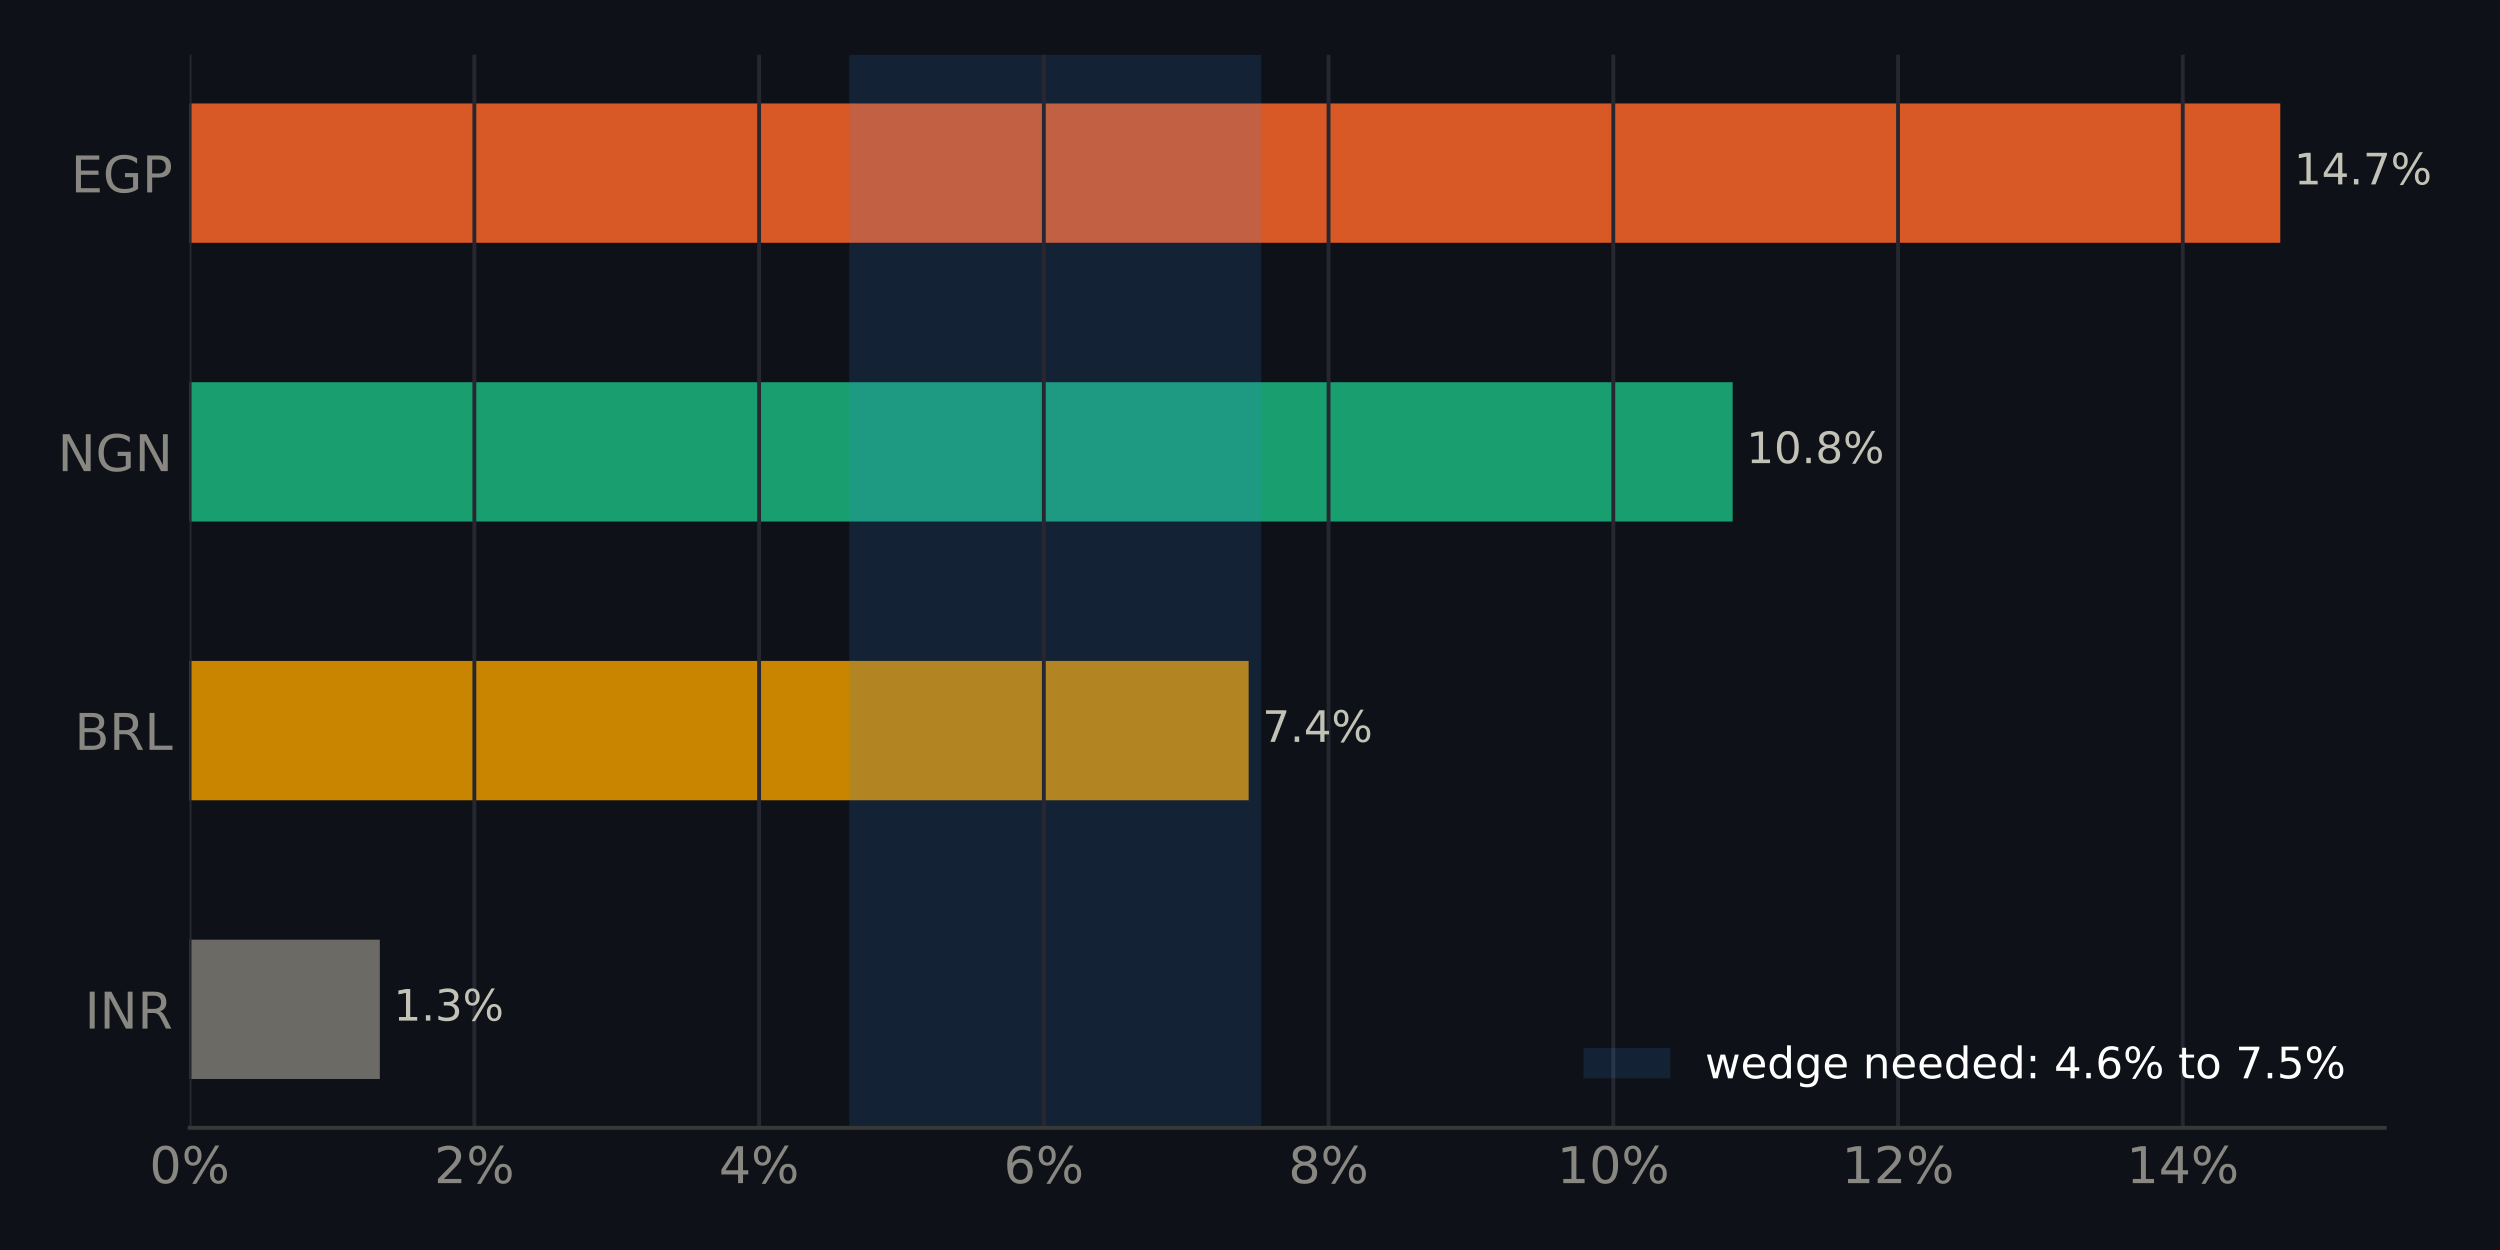
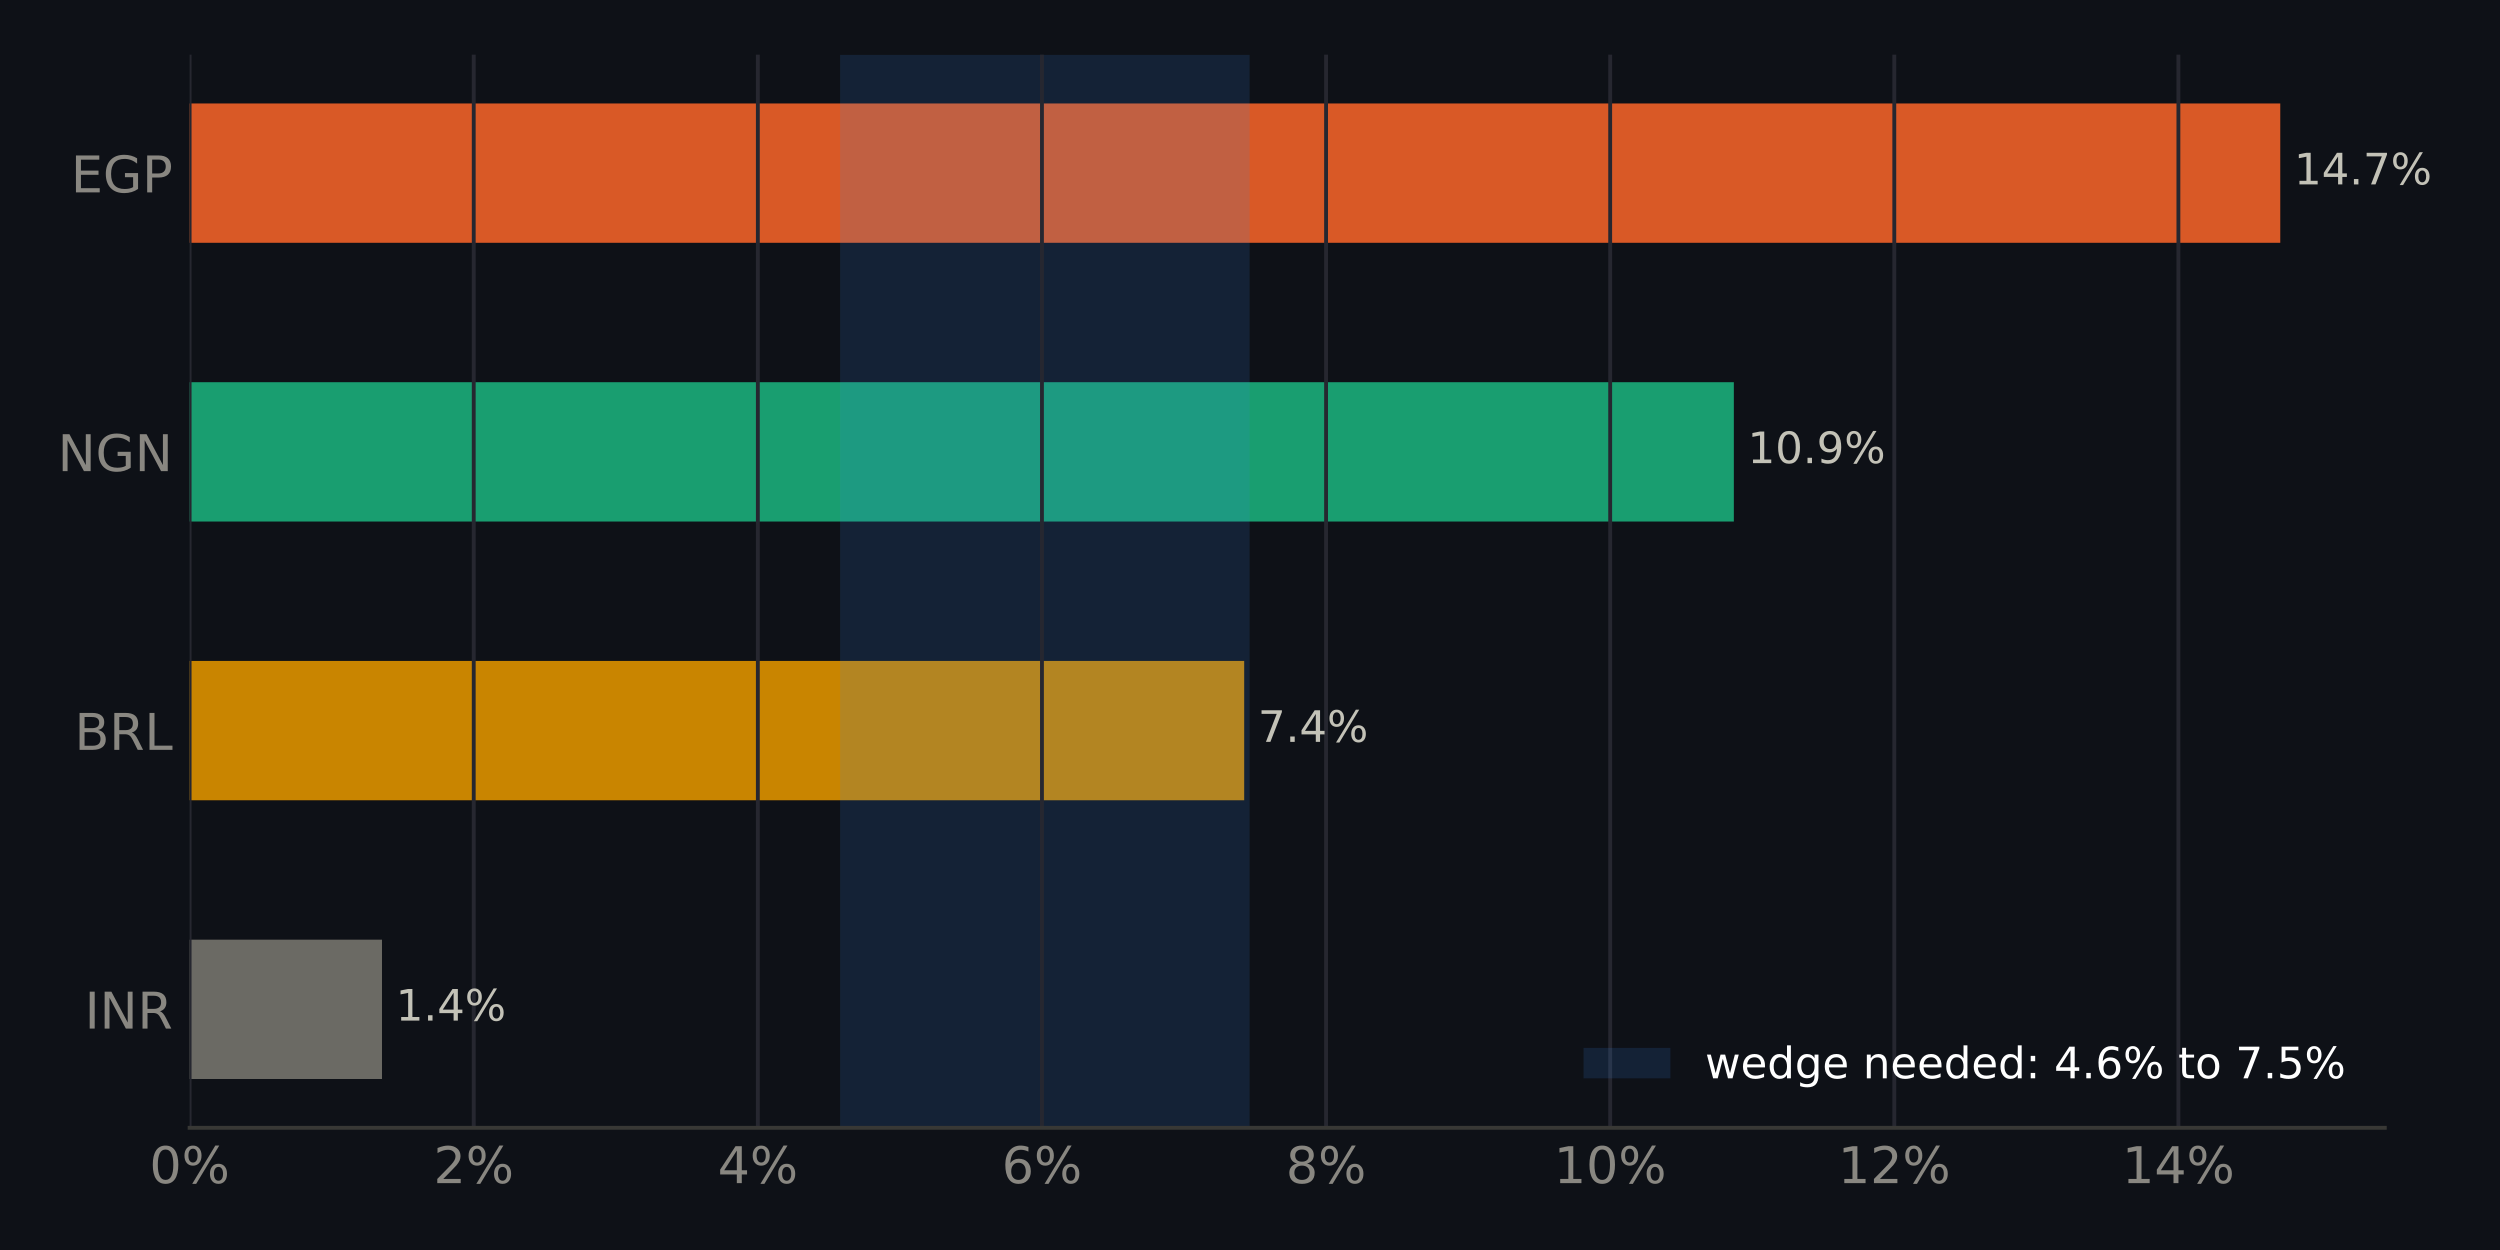
<svg xmlns="http://www.w3.org/2000/svg" xmlns:xlink="http://www.w3.org/1999/xlink" width="518.4pt" height="259.2pt" viewBox="0 0 518.4 259.2" version="1.1">
  <defs>
    <style type="text/css">*{stroke-linejoin: round; stroke-linecap: butt}</style>
  </defs>
  <g id="figure_1">
    <g id="patch_1">
      <path d="M 0 259.2  L 518.4 259.2  L 518.4 0  L 0 0  z " style="fill: #0e1117" />
    </g>
    <g id="axes_1">
      <g id="patch_2">
        <path d="M 39.32 233.86  L 494.511 233.86  L 494.511 11.34  L 39.32 11.34  z " style="fill: #0e1117" />
      </g>
      <g id="patch_3">
-         <path d="M 39.32 223.745  L 78.76 223.745  L 78.76 194.847  L 39.32 194.847  z " clip-path="url(#p8825036535)" style="fill: #6b6a64" />
+         <path d="M 39.32 223.745  L 79.21 223.745  L 79.21 194.847  L 39.32 194.847  z " clip-path="url(#pfbde4f49a2)" style="fill: #6b6a64" />
      </g>
      <g id="patch_4">
-         <path d="M 39.32 165.948  L 258.919 165.948  L 258.919 137.049  L 39.32 137.049  z " clip-path="url(#p8825036535)" style="fill: #c98500" />
+         <path d="M 39.32 165.948  L 257.995 165.948  L 257.995 137.049  L 39.32 137.049  z " clip-path="url(#pfbde4f49a2)" style="fill: #c98500" />
      </g>
      <g id="patch_5">
-         <path d="M 39.32 108.151  L 359.281 108.151  L 359.281 79.252  L 39.32 79.252  z " clip-path="url(#p8825036535)" style="fill: #199e70" />
+         <path d="M 39.32 108.151  L 359.53 108.151  L 359.53 79.252  L 39.32 79.252  z " clip-path="url(#pfbde4f49a2)" style="fill: #199e70" />
      </g>
      <g id="patch_6">
-         <path d="M 39.32 50.353  L 472.836 50.353  L 472.836 21.455  L 39.32 21.455  z " clip-path="url(#p8825036535)" style="fill: #d95926" />
+         <path d="M 39.32 50.353  L 472.836 50.353  L 472.836 21.455  L 39.32 21.455  z " clip-path="url(#pfbde4f49a2)" style="fill: #d95926" />
      </g>
      <g id="patch_7">
-         <path d="M 176.1 233.86  L 261.518 233.86  L 261.518 11.34  L 176.1 11.34  z " clip-path="url(#p8825036535)" style="fill: #3987e5; opacity: 0.15" />
+         <path d="M 174.206 233.86  L 259.113 233.86  L 259.113 11.34  L 174.206 11.34  z " clip-path="url(#pfbde4f49a2)" style="fill: #3987e5; opacity: 0.15" />
      </g>
      <g id="matplotlib.axis_1">
        <g id="xtick_1">
          <g id="line2d_1">
-             <path d="M 39.32 233.86  L 39.32 11.34  " clip-path="url(#p8825036535)" style="fill: none; stroke: #262730; stroke-width: 0.8; stroke-linecap: square" />
+             <path d="M 39.32 233.86  L 39.32 11.34  " clip-path="url(#pfbde4f49a2)" style="fill: none; stroke: #262730; stroke-width: 0.8; stroke-linecap: square" />
          </g>
          <g id="line2d_2" />
          <g id="text_1">
            <g style="fill: #898781" transform="translate(30.99137 245.3375) scale(0.105 -0.105)">
              <defs>
                <path id="DejaVuSans-13" d="M 2034 4250  Q 1547 4250 1301 3770  Q 1056 3291 1056 2328  Q 1056 1369 1301 889  Q 1547 409 2034 409  Q 2525 409 2770 889  Q 3016 1369 3016 2328  Q 3016 3291 2770 3770  Q 2525 4250 2034 4250  z M 2034 4750  Q 2819 4750 3233 4129  Q 3647 3509 3647 2328  Q 3647 1150 3233 529  Q 2819 -91 2034 -91  Q 1250 -91 836 529  Q 422 1150 422 2328  Q 422 3509 836 4129  Q 1250 4750 2034 4750  z " transform="scale(0.015625)" />
                <path id="DejaVuSans-8" d="M 4653 2053  Q 4381 2053 4226 1822  Q 4072 1591 4072 1178  Q 4072 772 4226 539  Q 4381 306 4653 306  Q 4919 306 5073 539  Q 5228 772 5228 1178  Q 5228 1588 5073 1820  Q 4919 2053 4653 2053  z M 4653 2450  Q 5147 2450 5437 2106  Q 5728 1763 5728 1178  Q 5728 594 5436 251  Q 5144 -91 4653 -91  Q 4153 -91 3862 251  Q 3572 594 3572 1178  Q 3572 1766 3864 2108  Q 4156 2450 4653 2450  z M 1428 4353  Q 1159 4353 1004 4120  Q 850 3888 850 3481  Q 850 3069 1003 2837  Q 1156 2606 1428 2606  Q 1700 2606 1854 2837  Q 2009 3069 2009 3481  Q 2009 3884 1853 4118  Q 1697 4353 1428 4353  z M 4250 4750  L 4750 4750  L 1831 -91  L 1331 -91  L 4250 4750  z M 1428 4750  Q 1922 4750 2215 4408  Q 2509 4066 2509 3481  Q 2509 2891 2217 2550  Q 1925 2209 1428 2209  Q 931 2209 642 2551  Q 353 2894 353 3481  Q 353 4063 643 4406  Q 934 4750 1428 4750  z " transform="scale(0.015625)" />
              </defs>
              <use xlink:href="#DejaVuSans-13" />
              <use xlink:href="#DejaVuSans-8" transform="translate(63.625 0)" />
            </g>
          </g>
        </g>
        <g id="xtick_2">
          <g id="line2d_3">
-             <path d="M 98.363 233.86  L 98.363 11.34  " clip-path="url(#p8825036535)" style="fill: none; stroke: #262730; stroke-width: 0.8; stroke-linecap: square" />
+             <path d="M 98.233 233.86  L 98.233 11.34  " clip-path="url(#pfbde4f49a2)" style="fill: none; stroke: #262730; stroke-width: 0.8; stroke-linecap: square" />
          </g>
          <g id="line2d_4" />
          <g id="text_2">
-             <g style="fill: #898781" transform="translate(90.03404 245.3375) scale(0.105 -0.105)">
+             <g style="fill: #898781" transform="translate(89.90466 245.3375) scale(0.105 -0.105)">
              <defs>
                <path id="DejaVuSans-15" d="M 1228 531  L 3431 531  L 3431 0  L 469 0  L 469 531  Q 828 903 1448 1529  Q 2069 2156 2228 2338  Q 2531 2678 2651 2914  Q 2772 3150 2772 3378  Q 2772 3750 2511 3984  Q 2250 4219 1831 4219  Q 1534 4219 1204 4116  Q 875 4013 500 3803  L 500 4441  Q 881 4594 1212 4672  Q 1544 4750 1819 4750  Q 2544 4750 2975 4387  Q 3406 4025 3406 3419  Q 3406 3131 3298 2873  Q 3191 2616 2906 2266  Q 2828 2175 2409 1742  Q 1991 1309 1228 531  z " transform="scale(0.015625)" />
              </defs>
              <use xlink:href="#DejaVuSans-15" />
              <use xlink:href="#DejaVuSans-8" transform="translate(63.625 0)" />
            </g>
          </g>
        </g>
        <g id="xtick_3">
          <g id="line2d_5">
-             <path d="M 157.405 233.86  L 157.405 11.34  " clip-path="url(#p8825036535)" style="fill: none; stroke: #262730; stroke-width: 0.8; stroke-linecap: square" />
+             <path d="M 157.147 233.86  L 157.147 11.34  " clip-path="url(#pfbde4f49a2)" style="fill: none; stroke: #262730; stroke-width: 0.8; stroke-linecap: square" />
          </g>
          <g id="line2d_6" />
          <g id="text_3">
-             <g style="fill: #898781" transform="translate(149.0767 245.3375) scale(0.105 -0.105)">
+             <g style="fill: #898781" transform="translate(148.818 245.3375) scale(0.105 -0.105)">
              <defs>
                <path id="DejaVuSans-17" d="M 2419 4116  L 825 1625  L 2419 1625  L 2419 4116  z M 2253 4666  L 3047 4666  L 3047 1625  L 3713 1625  L 3713 1100  L 3047 1100  L 3047 0  L 2419 0  L 2419 1100  L 313 1100  L 313 1709  L 2253 4666  z " transform="scale(0.015625)" />
              </defs>
              <use xlink:href="#DejaVuSans-17" />
              <use xlink:href="#DejaVuSans-8" transform="translate(63.625 0)" />
            </g>
          </g>
        </g>
        <g id="xtick_4">
          <g id="line2d_7">
-             <path d="M 216.448 233.86  L 216.448 11.34  " clip-path="url(#p8825036535)" style="fill: none; stroke: #262730; stroke-width: 0.8; stroke-linecap: square" />
+             <path d="M 216.06 233.86  L 216.06 11.34  " clip-path="url(#pfbde4f49a2)" style="fill: none; stroke: #262730; stroke-width: 0.8; stroke-linecap: square" />
          </g>
          <g id="line2d_8" />
          <g id="text_4">
-             <g style="fill: #898781" transform="translate(208.1194 245.3375) scale(0.105 -0.105)">
+             <g style="fill: #898781" transform="translate(207.7312 245.3375) scale(0.105 -0.105)">
              <defs>
                <path id="DejaVuSans-19" d="M 2113 2584  Q 1688 2584 1439 2293  Q 1191 2003 1191 1497  Q 1191 994 1439 701  Q 1688 409 2113 409  Q 2538 409 2786 701  Q 3034 994 3034 1497  Q 3034 2003 2786 2293  Q 2538 2584 2113 2584  z M 3366 4563  L 3366 3988  Q 3128 4100 2886 4159  Q 2644 4219 2406 4219  Q 1781 4219 1451 3797  Q 1122 3375 1075 2522  Q 1259 2794 1537 2939  Q 1816 3084 2150 3084  Q 2853 3084 3261 2657  Q 3669 2231 3669 1497  Q 3669 778 3244 343  Q 2819 -91 2113 -91  Q 1303 -91 875 529  Q 447 1150 447 2328  Q 447 3434 972 4092  Q 1497 4750 2381 4750  Q 2619 4750 2861 4703  Q 3103 4656 3366 4563  z " transform="scale(0.015625)" />
              </defs>
              <use xlink:href="#DejaVuSans-19" />
              <use xlink:href="#DejaVuSans-8" transform="translate(63.625 0)" />
            </g>
          </g>
        </g>
        <g id="xtick_5">
          <g id="line2d_9">
-             <path d="M 275.491 233.86  L 275.491 11.34  " clip-path="url(#p8825036535)" style="fill: none; stroke: #262730; stroke-width: 0.8; stroke-linecap: square" />
+             <path d="M 274.973 233.86  L 274.973 11.34  " clip-path="url(#pfbde4f49a2)" style="fill: none; stroke: #262730; stroke-width: 0.8; stroke-linecap: square" />
          </g>
          <g id="line2d_10" />
          <g id="text_5">
-             <g style="fill: #898781" transform="translate(267.162 245.3375) scale(0.105 -0.105)">
+             <g style="fill: #898781" transform="translate(266.6445 245.3375) scale(0.105 -0.105)">
              <defs>
                <path id="DejaVuSans-1b" d="M 2034 2216  Q 1584 2216 1326 1975  Q 1069 1734 1069 1313  Q 1069 891 1326 650  Q 1584 409 2034 409  Q 2484 409 2743 651  Q 3003 894 3003 1313  Q 3003 1734 2745 1975  Q 2488 2216 2034 2216  z M 1403 2484  Q 997 2584 770 2862  Q 544 3141 544 3541  Q 544 4100 942 4425  Q 1341 4750 2034 4750  Q 2731 4750 3128 4425  Q 3525 4100 3525 3541  Q 3525 3141 3298 2862  Q 3072 2584 2669 2484  Q 3125 2378 3379 2068  Q 3634 1759 3634 1313  Q 3634 634 3220 271  Q 2806 -91 2034 -91  Q 1263 -91 848 271  Q 434 634 434 1313  Q 434 1759 690 2068  Q 947 2378 1403 2484  z M 1172 3481  Q 1172 3119 1398 2916  Q 1625 2713 2034 2713  Q 2441 2713 2670 2916  Q 2900 3119 2900 3481  Q 2900 3844 2670 4047  Q 2441 4250 2034 4250  Q 1625 4250 1398 4047  Q 1172 3844 1172 3481  z " transform="scale(0.015625)" />
              </defs>
              <use xlink:href="#DejaVuSans-1b" />
              <use xlink:href="#DejaVuSans-8" transform="translate(63.625 0)" />
            </g>
          </g>
        </g>
        <g id="xtick_6">
          <g id="line2d_11">
-             <path d="M 334.533 233.86  L 334.533 11.34  " clip-path="url(#p8825036535)" style="fill: none; stroke: #262730; stroke-width: 0.8; stroke-linecap: square" />
+             <path d="M 333.886 233.86  L 333.886 11.34  " clip-path="url(#pfbde4f49a2)" style="fill: none; stroke: #262730; stroke-width: 0.8; stroke-linecap: square" />
          </g>
          <g id="line2d_12" />
          <g id="text_6">
-             <g style="fill: #898781" transform="translate(322.8644 245.3375) scale(0.105 -0.105)">
+             <g style="fill: #898781" transform="translate(322.2175 245.3375) scale(0.105 -0.105)">
              <defs>
                <path id="DejaVuSans-14" d="M 794 531  L 1825 531  L 1825 4091  L 703 3866  L 703 4441  L 1819 4666  L 2450 4666  L 2450 531  L 3481 531  L 3481 0  L 794 0  L 794 531  z " transform="scale(0.015625)" />
              </defs>
              <use xlink:href="#DejaVuSans-14" />
              <use xlink:href="#DejaVuSans-13" transform="translate(63.625 0)" />
              <use xlink:href="#DejaVuSans-8" transform="translate(127.25 0)" />
            </g>
          </g>
        </g>
        <g id="xtick_7">
          <g id="line2d_13">
-             <path d="M 393.576 233.86  L 393.576 11.34  " clip-path="url(#p8825036535)" style="fill: none; stroke: #262730; stroke-width: 0.8; stroke-linecap: square" />
+             <path d="M 392.8 233.86  L 392.8 11.34  " clip-path="url(#pfbde4f49a2)" style="fill: none; stroke: #262730; stroke-width: 0.8; stroke-linecap: square" />
          </g>
          <g id="line2d_14" />
          <g id="text_7">
-             <g style="fill: #898781" transform="translate(381.9071 245.3375) scale(0.105 -0.105)">
+             <g style="fill: #898781" transform="translate(381.1308 245.3375) scale(0.105 -0.105)">
              <use xlink:href="#DejaVuSans-14" />
              <use xlink:href="#DejaVuSans-15" transform="translate(63.625 0)" />
              <use xlink:href="#DejaVuSans-8" transform="translate(127.25 0)" />
            </g>
          </g>
        </g>
        <g id="xtick_8">
          <g id="line2d_15">
-             <path d="M 452.619 233.86  L 452.619 11.34  " clip-path="url(#p8825036535)" style="fill: none; stroke: #262730; stroke-width: 0.8; stroke-linecap: square" />
+             <path d="M 451.713 233.86  L 451.713 11.34  " clip-path="url(#pfbde4f49a2)" style="fill: none; stroke: #262730; stroke-width: 0.8; stroke-linecap: square" />
          </g>
          <g id="line2d_16" />
          <g id="text_8">
-             <g style="fill: #898781" transform="translate(440.9497 245.3375) scale(0.105 -0.105)">
+             <g style="fill: #898781" transform="translate(440.0441 245.3375) scale(0.105 -0.105)">
              <use xlink:href="#DejaVuSans-14" />
              <use xlink:href="#DejaVuSans-17" transform="translate(63.625 0)" />
              <use xlink:href="#DejaVuSans-8" transform="translate(127.25 0)" />
            </g>
          </g>
        </g>
      </g>
      <g id="matplotlib.axis_2">
        <g id="ytick_1">
          <g id="line2d_17" />
          <g id="text_9">
            <g style="fill: #898781" transform="translate(17.57133 213.2849) scale(0.105 -0.105)">
              <defs>
                <path id="DejaVuSans-2c" d="M 628 4666  L 1259 4666  L 1259 0  L 628 0  L 628 4666  z " transform="scale(0.015625)" />
                <path id="DejaVuSans-31" d="M 628 4666  L 1478 4666  L 3547 763  L 3547 4666  L 4159 4666  L 4159 0  L 3309 0  L 1241 3903  L 1241 0  L 628 0  L 628 4666  z " transform="scale(0.015625)" />
                <path id="DejaVuSans-35" d="M 2841 2188  Q 3044 2119 3236 1894  Q 3428 1669 3622 1275  L 4263 0  L 3584 0  L 2988 1197  Q 2756 1666 2539 1819  Q 2322 1972 1947 1972  L 1259 1972  L 1259 0  L 628 0  L 628 4666  L 2053 4666  Q 2853 4666 3247 4331  Q 3641 3997 3641 3322  Q 3641 2881 3436 2590  Q 3231 2300 2841 2188  z M 1259 4147  L 1259 2491  L 2053 2491  Q 2509 2491 2742 2702  Q 2975 2913 2975 3322  Q 2975 3731 2742 3939  Q 2509 4147 2053 4147  L 1259 4147  z " transform="scale(0.015625)" />
              </defs>
              <use xlink:href="#DejaVuSans-2c" />
              <use xlink:href="#DejaVuSans-31" transform="translate(29.5 0)" />
              <use xlink:href="#DejaVuSans-35" transform="translate(104.3125 0)" />
            </g>
          </g>
        </g>
        <g id="ytick_2">
          <g id="line2d_18" />
          <g id="text_10">
            <g style="fill: #898781" transform="translate(15.46969 155.4875) scale(0.105 -0.105)">
              <defs>
                <path id="DejaVuSans-25" d="M 1259 2228  L 1259 519  L 2272 519  Q 2781 519 3026 730  Q 3272 941 3272 1375  Q 3272 1813 3026 2020  Q 2781 2228 2272 2228  L 1259 2228  z M 1259 4147  L 1259 2741  L 2194 2741  Q 2656 2741 2882 2914  Q 3109 3088 3109 3444  Q 3109 3797 2882 3972  Q 2656 4147 2194 4147  L 1259 4147  z M 628 4666  L 2241 4666  Q 2963 4666 3353 4366  Q 3744 4066 3744 3513  Q 3744 3084 3544 2831  Q 3344 2578 2956 2516  Q 3422 2416 3680 2098  Q 3938 1781 3938 1306  Q 3938 681 3513 340  Q 3088 0 2303 0  L 628 0  L 628 4666  z " transform="scale(0.015625)" />
                <path id="DejaVuSans-2f" d="M 628 4666  L 1259 4666  L 1259 531  L 3531 531  L 3531 0  L 628 0  L 628 4666  z " transform="scale(0.015625)" />
              </defs>
              <use xlink:href="#DejaVuSans-25" />
              <use xlink:href="#DejaVuSans-35" transform="translate(68.60938 0)" />
              <use xlink:href="#DejaVuSans-2f" transform="translate(138.0938 0)" />
            </g>
          </g>
        </g>
        <g id="ytick_3">
          <g id="line2d_19" />
          <g id="text_11">
            <g style="fill: #898781" transform="translate(11.97352 97.69007) scale(0.105 -0.105)">
              <defs>
                <path id="DejaVuSans-2a" d="M 3809 666  L 3809 1919  L 2778 1919  L 2778 2438  L 4434 2438  L 4434 434  Q 4069 175 3628 42  Q 3188 -91 2688 -91  Q 1594 -91 976 548  Q 359 1188 359 2328  Q 359 3472 976 4111  Q 1594 4750 2688 4750  Q 3144 4750 3555 4637  Q 3966 4525 4313 4306  L 4313 3634  Q 3963 3931 3569 4081  Q 3175 4231 2741 4231  Q 1884 4231 1454 3753  Q 1025 3275 1025 2328  Q 1025 1384 1454 906  Q 1884 428 2741 428  Q 3075 428 3337 486  Q 3600 544 3809 666  z " transform="scale(0.015625)" />
              </defs>
              <use xlink:href="#DejaVuSans-31" />
              <use xlink:href="#DejaVuSans-2a" transform="translate(74.8125 0)" />
              <use xlink:href="#DejaVuSans-31" transform="translate(152.2969 0)" />
            </g>
          </g>
        </g>
        <g id="ytick_4">
          <g id="line2d_20" />
          <g id="text_12">
            <g style="fill: #898781" transform="translate(14.71828 39.89267) scale(0.105 -0.105)">
              <defs>
                <path id="DejaVuSans-28" d="M 628 4666  L 3578 4666  L 3578 4134  L 1259 4134  L 1259 2753  L 3481 2753  L 3481 2222  L 1259 2222  L 1259 531  L 3634 531  L 3634 0  L 628 0  L 628 4666  z " transform="scale(0.015625)" />
                <path id="DejaVuSans-33" d="M 1259 4147  L 1259 2394  L 2053 2394  Q 2494 2394 2734 2622  Q 2975 2850 2975 3272  Q 2975 3691 2734 3919  Q 2494 4147 2053 4147  L 1259 4147  z M 628 4666  L 2053 4666  Q 2838 4666 3239 4311  Q 3641 3956 3641 3272  Q 3641 2581 3239 2228  Q 2838 1875 2053 1875  L 1259 1875  L 1259 0  L 628 0  L 628 4666  z " transform="scale(0.015625)" />
              </defs>
              <use xlink:href="#DejaVuSans-28" />
              <use xlink:href="#DejaVuSans-2a" transform="translate(63.1875 0)" />
              <use xlink:href="#DejaVuSans-33" transform="translate(140.6719 0)" />
            </g>
          </g>
        </g>
      </g>
      <g id="patch_8">
        <path d="M 39.32 233.86  L 494.511 233.86  " style="fill: none; stroke: #383835; stroke-width: 0.8; stroke-linejoin: miter; stroke-linecap: square" />
      </g>
      <g id="text_13">
-         <g style="fill: #c3c2b7" transform="translate(78.75976 211.634) scale(0.09 -0.09)">
+         <g style="fill: #c3c2b7" transform="translate(79.20967 211.634) scale(0.09 -0.09)">
          <defs>
            <path id="DejaVuSans-3" transform="scale(0.015625)" />
            <path id="DejaVuSans-11" d="M 684 794  L 1344 794  L 1344 0  L 684 0  L 684 794  z " transform="scale(0.015625)" />
-             <path id="DejaVuSans-16" d="M 2597 2516  Q 3050 2419 3304 2112  Q 3559 1806 3559 1356  Q 3559 666 3084 287  Q 2609 -91 1734 -91  Q 1441 -91 1130 -33  Q 819 25 488 141  L 488 750  Q 750 597 1062 519  Q 1375 441 1716 441  Q 2309 441 2620 675  Q 2931 909 2931 1356  Q 2931 1769 2642 2001  Q 2353 2234 1838 2234  L 1294 2234  L 1294 2753  L 1863 2753  Q 2328 2753 2575 2939  Q 2822 3125 2822 3475  Q 2822 3834 2567 4026  Q 2313 4219 1838 4219  Q 1578 4219 1281 4162  Q 984 4106 628 3988  L 628 4550  Q 988 4650 1302 4700  Q 1616 4750 1894 4750  Q 2613 4750 3031 4423  Q 3450 4097 3450 3541  Q 3450 3153 3228 2886  Q 3006 2619 2597 2516  z " transform="scale(0.015625)" />
          </defs>
          <use xlink:href="#DejaVuSans-3" />
          <use xlink:href="#DejaVuSans-14" transform="translate(31.78125 0)" />
          <use xlink:href="#DejaVuSans-11" transform="translate(95.40625 0)" />
-           <use xlink:href="#DejaVuSans-16" transform="translate(127.1875 0)" />
+           <use xlink:href="#DejaVuSans-17" transform="translate(127.1875 0)" />
          <use xlink:href="#DejaVuSans-8" transform="translate(190.8125 0)" />
        </g>
      </g>
      <g id="text_14">
-         <g style="fill: #c3c2b7" transform="translate(258.9192 153.8366) scale(0.09 -0.09)">
+         <g style="fill: #c3c2b7" transform="translate(257.9953 153.8366) scale(0.09 -0.09)">
          <defs>
            <path id="DejaVuSans-1a" d="M 525 4666  L 3525 4666  L 3525 4397  L 1831 0  L 1172 0  L 2766 4134  L 525 4134  L 525 4666  z " transform="scale(0.015625)" />
          </defs>
          <use xlink:href="#DejaVuSans-3" />
          <use xlink:href="#DejaVuSans-1a" transform="translate(31.78125 0)" />
          <use xlink:href="#DejaVuSans-11" transform="translate(95.40625 0)" />
          <use xlink:href="#DejaVuSans-17" transform="translate(127.1875 0)" />
          <use xlink:href="#DejaVuSans-8" transform="translate(190.8125 0)" />
        </g>
      </g>
      <g id="text_15">
-         <g style="fill: #c3c2b7" transform="translate(359.2809 96.03919) scale(0.09 -0.09)">
+         <g style="fill: #c3c2b7" transform="translate(359.5302 96.03919) scale(0.09 -0.09)">
+           <defs>
+             <path id="DejaVuSans-1c" d="M 703 97  L 703 672  Q 941 559 1184 500  Q 1428 441 1663 441  Q 2288 441 2617 861  Q 2947 1281 2994 2138  Q 2813 1869 2534 1725  Q 2256 1581 1919 1581  Q 1219 1581 811 2004  Q 403 2428 403 3163  Q 403 3881 828 4315  Q 1253 4750 1959 4750  Q 2769 4750 3195 4129  Q 3622 3509 3622 2328  Q 3622 1225 3098 567  Q 2575 -91 1691 -91  Q 1453 -91 1209 -44  Q 966 3 703 97  z M 1959 2075  Q 2384 2075 2632 2365  Q 2881 2656 2881 3163  Q 2881 3666 2632 3958  Q 2384 4250 1959 4250  Q 1534 4250 1286 3958  Q 1038 3666 1038 3163  Q 1038 2656 1286 2365  Q 1534 2075 1959 2075  z " transform="scale(0.015625)" />
+           </defs>
          <use xlink:href="#DejaVuSans-3" />
          <use xlink:href="#DejaVuSans-14" transform="translate(31.78125 0)" />
          <use xlink:href="#DejaVuSans-13" transform="translate(95.40625 0)" />
          <use xlink:href="#DejaVuSans-11" transform="translate(159.0312 0)" />
-           <use xlink:href="#DejaVuSans-1b" transform="translate(190.8125 0)" />
+           <use xlink:href="#DejaVuSans-1c" transform="translate(190.8125 0)" />
          <use xlink:href="#DejaVuSans-8" transform="translate(254.4375 0)" />
        </g>
      </g>
      <g id="text_16">
        <g style="fill: #c3c2b7" transform="translate(472.8356 38.24179) scale(0.09 -0.09)">
          <use xlink:href="#DejaVuSans-3" />
          <use xlink:href="#DejaVuSans-14" transform="translate(31.78125 0)" />
          <use xlink:href="#DejaVuSans-17" transform="translate(95.40625 0)" />
          <use xlink:href="#DejaVuSans-11" transform="translate(159.0312 0)" />
          <use xlink:href="#DejaVuSans-1a" transform="translate(190.8125 0)" />
          <use xlink:href="#DejaVuSans-8" transform="translate(254.4375 0)" />
        </g>
      </g>
      <g id="legend_1">
        <g id="patch_9">
          <path d="M 328.367 223.598  L 346.367 223.598  L 346.367 217.298  L 328.367 217.298  z " style="fill: #3987e5; opacity: 0.15" />
        </g>
        <g id="text_17">
          <g style="fill: #ffffff" transform="translate(353.5672 223.5979) scale(0.09 -0.09)">
            <defs>
              <path id="DejaVuSans-5a" d="M 269 3500  L 844 3500  L 1563 769  L 2278 3500  L 2956 3500  L 3675 769  L 4391 3500  L 4966 3500  L 4050 0  L 3372 0  L 2619 2869  L 1863 0  L 1184 0  L 269 3500  z " transform="scale(0.015625)" />
              <path id="DejaVuSans-48" d="M 3597 1894  L 3597 1613  L 953 1613  Q 991 1019 1311 708  Q 1631 397 2203 397  Q 2534 397 2845 478  Q 3156 559 3463 722  L 3463 178  Q 3153 47 2828 -22  Q 2503 -91 2169 -91  Q 1331 -91 842 396  Q 353 884 353 1716  Q 353 2575 817 3079  Q 1281 3584 2069 3584  Q 2775 3584 3186 3129  Q 3597 2675 3597 1894  z M 3022 2063  Q 3016 2534 2758 2815  Q 2500 3097 2075 3097  Q 1594 3097 1305 2825  Q 1016 2553 972 2059  L 3022 2063  z " transform="scale(0.015625)" />
              <path id="DejaVuSans-47" d="M 2906 2969  L 2906 4863  L 3481 4863  L 3481 0  L 2906 0  L 2906 525  Q 2725 213 2448 61  Q 2172 -91 1784 -91  Q 1150 -91 751 415  Q 353 922 353 1747  Q 353 2572 751 3078  Q 1150 3584 1784 3584  Q 2172 3584 2448 3432  Q 2725 3281 2906 2969  z M 947 1747  Q 947 1113 1208 752  Q 1469 391 1925 391  Q 2381 391 2643 752  Q 2906 1113 2906 1747  Q 2906 2381 2643 2742  Q 2381 3103 1925 3103  Q 1469 3103 1208 2742  Q 947 2381 947 1747  z " transform="scale(0.015625)" />
              <path id="DejaVuSans-4a" d="M 2906 1791  Q 2906 2416 2648 2759  Q 2391 3103 1925 3103  Q 1463 3103 1205 2759  Q 947 2416 947 1791  Q 947 1169 1205 825  Q 1463 481 1925 481  Q 2391 481 2648 825  Q 2906 1169 2906 1791  z M 3481 434  Q 3481 -459 3084 -895  Q 2688 -1331 1869 -1331  Q 1566 -1331 1297 -1286  Q 1028 -1241 775 -1147  L 775 -588  Q 1028 -725 1275 -790  Q 1522 -856 1778 -856  Q 2344 -856 2625 -561  Q 2906 -266 2906 331  L 2906 616  Q 2728 306 2450 153  Q 2172 0 1784 0  Q 1141 0 747 490  Q 353 981 353 1791  Q 353 2603 747 3093  Q 1141 3584 1784 3584  Q 2172 3584 2450 3431  Q 2728 3278 2906 2969  L 2906 3500  L 3481 3500  L 3481 434  z " transform="scale(0.015625)" />
              <path id="DejaVuSans-51" d="M 3513 2113  L 3513 0  L 2938 0  L 2938 2094  Q 2938 2591 2744 2837  Q 2550 3084 2163 3084  Q 1697 3084 1428 2787  Q 1159 2491 1159 1978  L 1159 0  L 581 0  L 581 3500  L 1159 3500  L 1159 2956  Q 1366 3272 1645 3428  Q 1925 3584 2291 3584  Q 2894 3584 3203 3211  Q 3513 2838 3513 2113  z " transform="scale(0.015625)" />
              <path id="DejaVuSans-1d" d="M 750 794  L 1409 794  L 1409 0  L 750 0  L 750 794  z M 750 3309  L 1409 3309  L 1409 2516  L 750 2516  L 750 3309  z " transform="scale(0.015625)" />
              <path id="DejaVuSans-57" d="M 1172 4494  L 1172 3500  L 2356 3500  L 2356 3053  L 1172 3053  L 1172 1153  Q 1172 725 1289 603  Q 1406 481 1766 481  L 2356 481  L 2356 0  L 1766 0  Q 1100 0 847 248  Q 594 497 594 1153  L 594 3053  L 172 3053  L 172 3500  L 594 3500  L 594 4494  L 1172 4494  z " transform="scale(0.015625)" />
              <path id="DejaVuSans-52" d="M 1959 3097  Q 1497 3097 1228 2736  Q 959 2375 959 1747  Q 959 1119 1226 758  Q 1494 397 1959 397  Q 2419 397 2687 759  Q 2956 1122 2956 1747  Q 2956 2369 2687 2733  Q 2419 3097 1959 3097  z M 1959 3584  Q 2709 3584 3137 3096  Q 3566 2609 3566 1747  Q 3566 888 3137 398  Q 2709 -91 1959 -91  Q 1206 -91 779 398  Q 353 888 353 1747  Q 353 2609 779 3096  Q 1206 3584 1959 3584  z " transform="scale(0.015625)" />
              <path id="DejaVuSans-18" d="M 691 4666  L 3169 4666  L 3169 4134  L 1269 4134  L 1269 2991  Q 1406 3038 1543 3061  Q 1681 3084 1819 3084  Q 2600 3084 3056 2656  Q 3513 2228 3513 1497  Q 3513 744 3044 326  Q 2575 -91 1722 -91  Q 1428 -91 1123 -41  Q 819 9 494 109  L 494 744  Q 775 591 1075 516  Q 1375 441 1709 441  Q 2250 441 2565 725  Q 2881 1009 2881 1497  Q 2881 1984 2565 2268  Q 2250 2553 1709 2553  Q 1456 2553 1204 2497  Q 953 2441 691 2322  L 691 4666  z " transform="scale(0.015625)" />
            </defs>
            <use xlink:href="#DejaVuSans-5a" />
            <use xlink:href="#DejaVuSans-48" transform="translate(81.78125 0)" />
            <use xlink:href="#DejaVuSans-47" transform="translate(143.3125 0)" />
            <use xlink:href="#DejaVuSans-4a" transform="translate(206.7969 0)" />
            <use xlink:href="#DejaVuSans-48" transform="translate(270.2812 0)" />
            <use xlink:href="#DejaVuSans-3" transform="translate(331.8125 0)" />
            <use xlink:href="#DejaVuSans-51" transform="translate(363.5938 0)" />
            <use xlink:href="#DejaVuSans-48" transform="translate(426.9688 0)" />
            <use xlink:href="#DejaVuSans-48" transform="translate(488.5 0)" />
            <use xlink:href="#DejaVuSans-47" transform="translate(550.0312 0)" />
            <use xlink:href="#DejaVuSans-48" transform="translate(613.5156 0)" />
            <use xlink:href="#DejaVuSans-47" transform="translate(675.0469 0)" />
            <use xlink:href="#DejaVuSans-1d" transform="translate(738.5312 0)" />
            <use xlink:href="#DejaVuSans-3" transform="translate(772.2188 0)" />
            <use xlink:href="#DejaVuSans-17" transform="translate(804 0)" />
            <use xlink:href="#DejaVuSans-11" transform="translate(867.625 0)" />
            <use xlink:href="#DejaVuSans-19" transform="translate(899.4062 0)" />
            <use xlink:href="#DejaVuSans-8" transform="translate(963.0312 0)" />
            <use xlink:href="#DejaVuSans-3" transform="translate(1058.047 0)" />
            <use xlink:href="#DejaVuSans-57" transform="translate(1089.828 0)" />
            <use xlink:href="#DejaVuSans-52" transform="translate(1129.031 0)" />
            <use xlink:href="#DejaVuSans-3" transform="translate(1190.219 0)" />
            <use xlink:href="#DejaVuSans-1a" transform="translate(1222 0)" />
            <use xlink:href="#DejaVuSans-11" transform="translate(1285.625 0)" />
            <use xlink:href="#DejaVuSans-18" transform="translate(1317.406 0)" />
            <use xlink:href="#DejaVuSans-8" transform="translate(1381.031 0)" />
          </g>
        </g>
      </g>
    </g>
  </g>
  <defs>
-     <clipPath id="p8825036535">
+     <clipPath id="pfbde4f49a2">
      <rect x="39.32" y="11.34" width="455.191" height="222.52" />
    </clipPath>
  </defs>
</svg>
